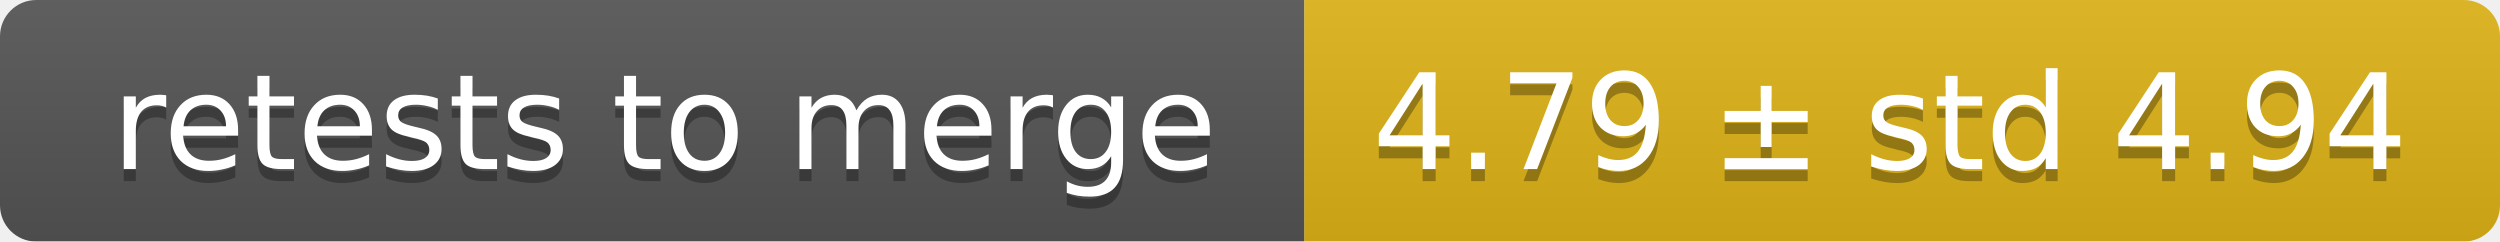
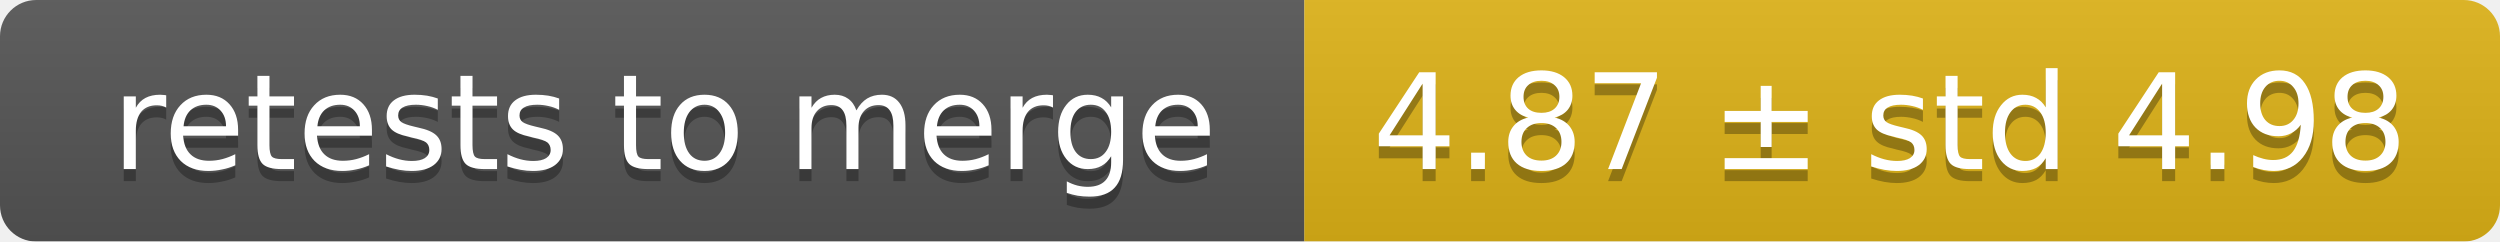
<svg xmlns="http://www.w3.org/2000/svg" width="207" height="20">
  <linearGradient id="smooth" x2="0" y2="100%">
    <stop offset="0" stop-color="#bbb" stop-opacity=".1" />
    <stop offset="1" stop-opacity=".1" />
  </linearGradient>
  <mask id="round">
    <rect width="207" height="20" rx="3" fill="#fff" />
  </mask>
  <g mask="url(#round)">
    <rect width="108" height="20" fill="#555" />
    <rect x="108" width="99" height="20" fill="#dfb317" />
    <rect width="207" height="20" fill="url(#smooth)" />
  </g>
  <g fill="#fff" text-anchor="middle" font-family="DejaVu Sans,Verdana,Geneva,sans-serif" font-size="11">
    <text x="55" y="15" fill="#010101" fill-opacity=".3">retests to merge</text>
    <text x="55" y="14">retests to merge</text>
-     <text x="156.5" y="15" fill="#010101" fill-opacity=".3">4.79 ± std 4.94</text>
-     <text x="156.5" y="14">4.79 ± std 4.94</text>
+     <text x="156.5" y="15" fill="#010101" fill-opacity=".3">4.87 ± std 4.98</text>
+     <text x="156.5" y="14">4.87 ± std 4.98</text>
  </g>
</svg>
